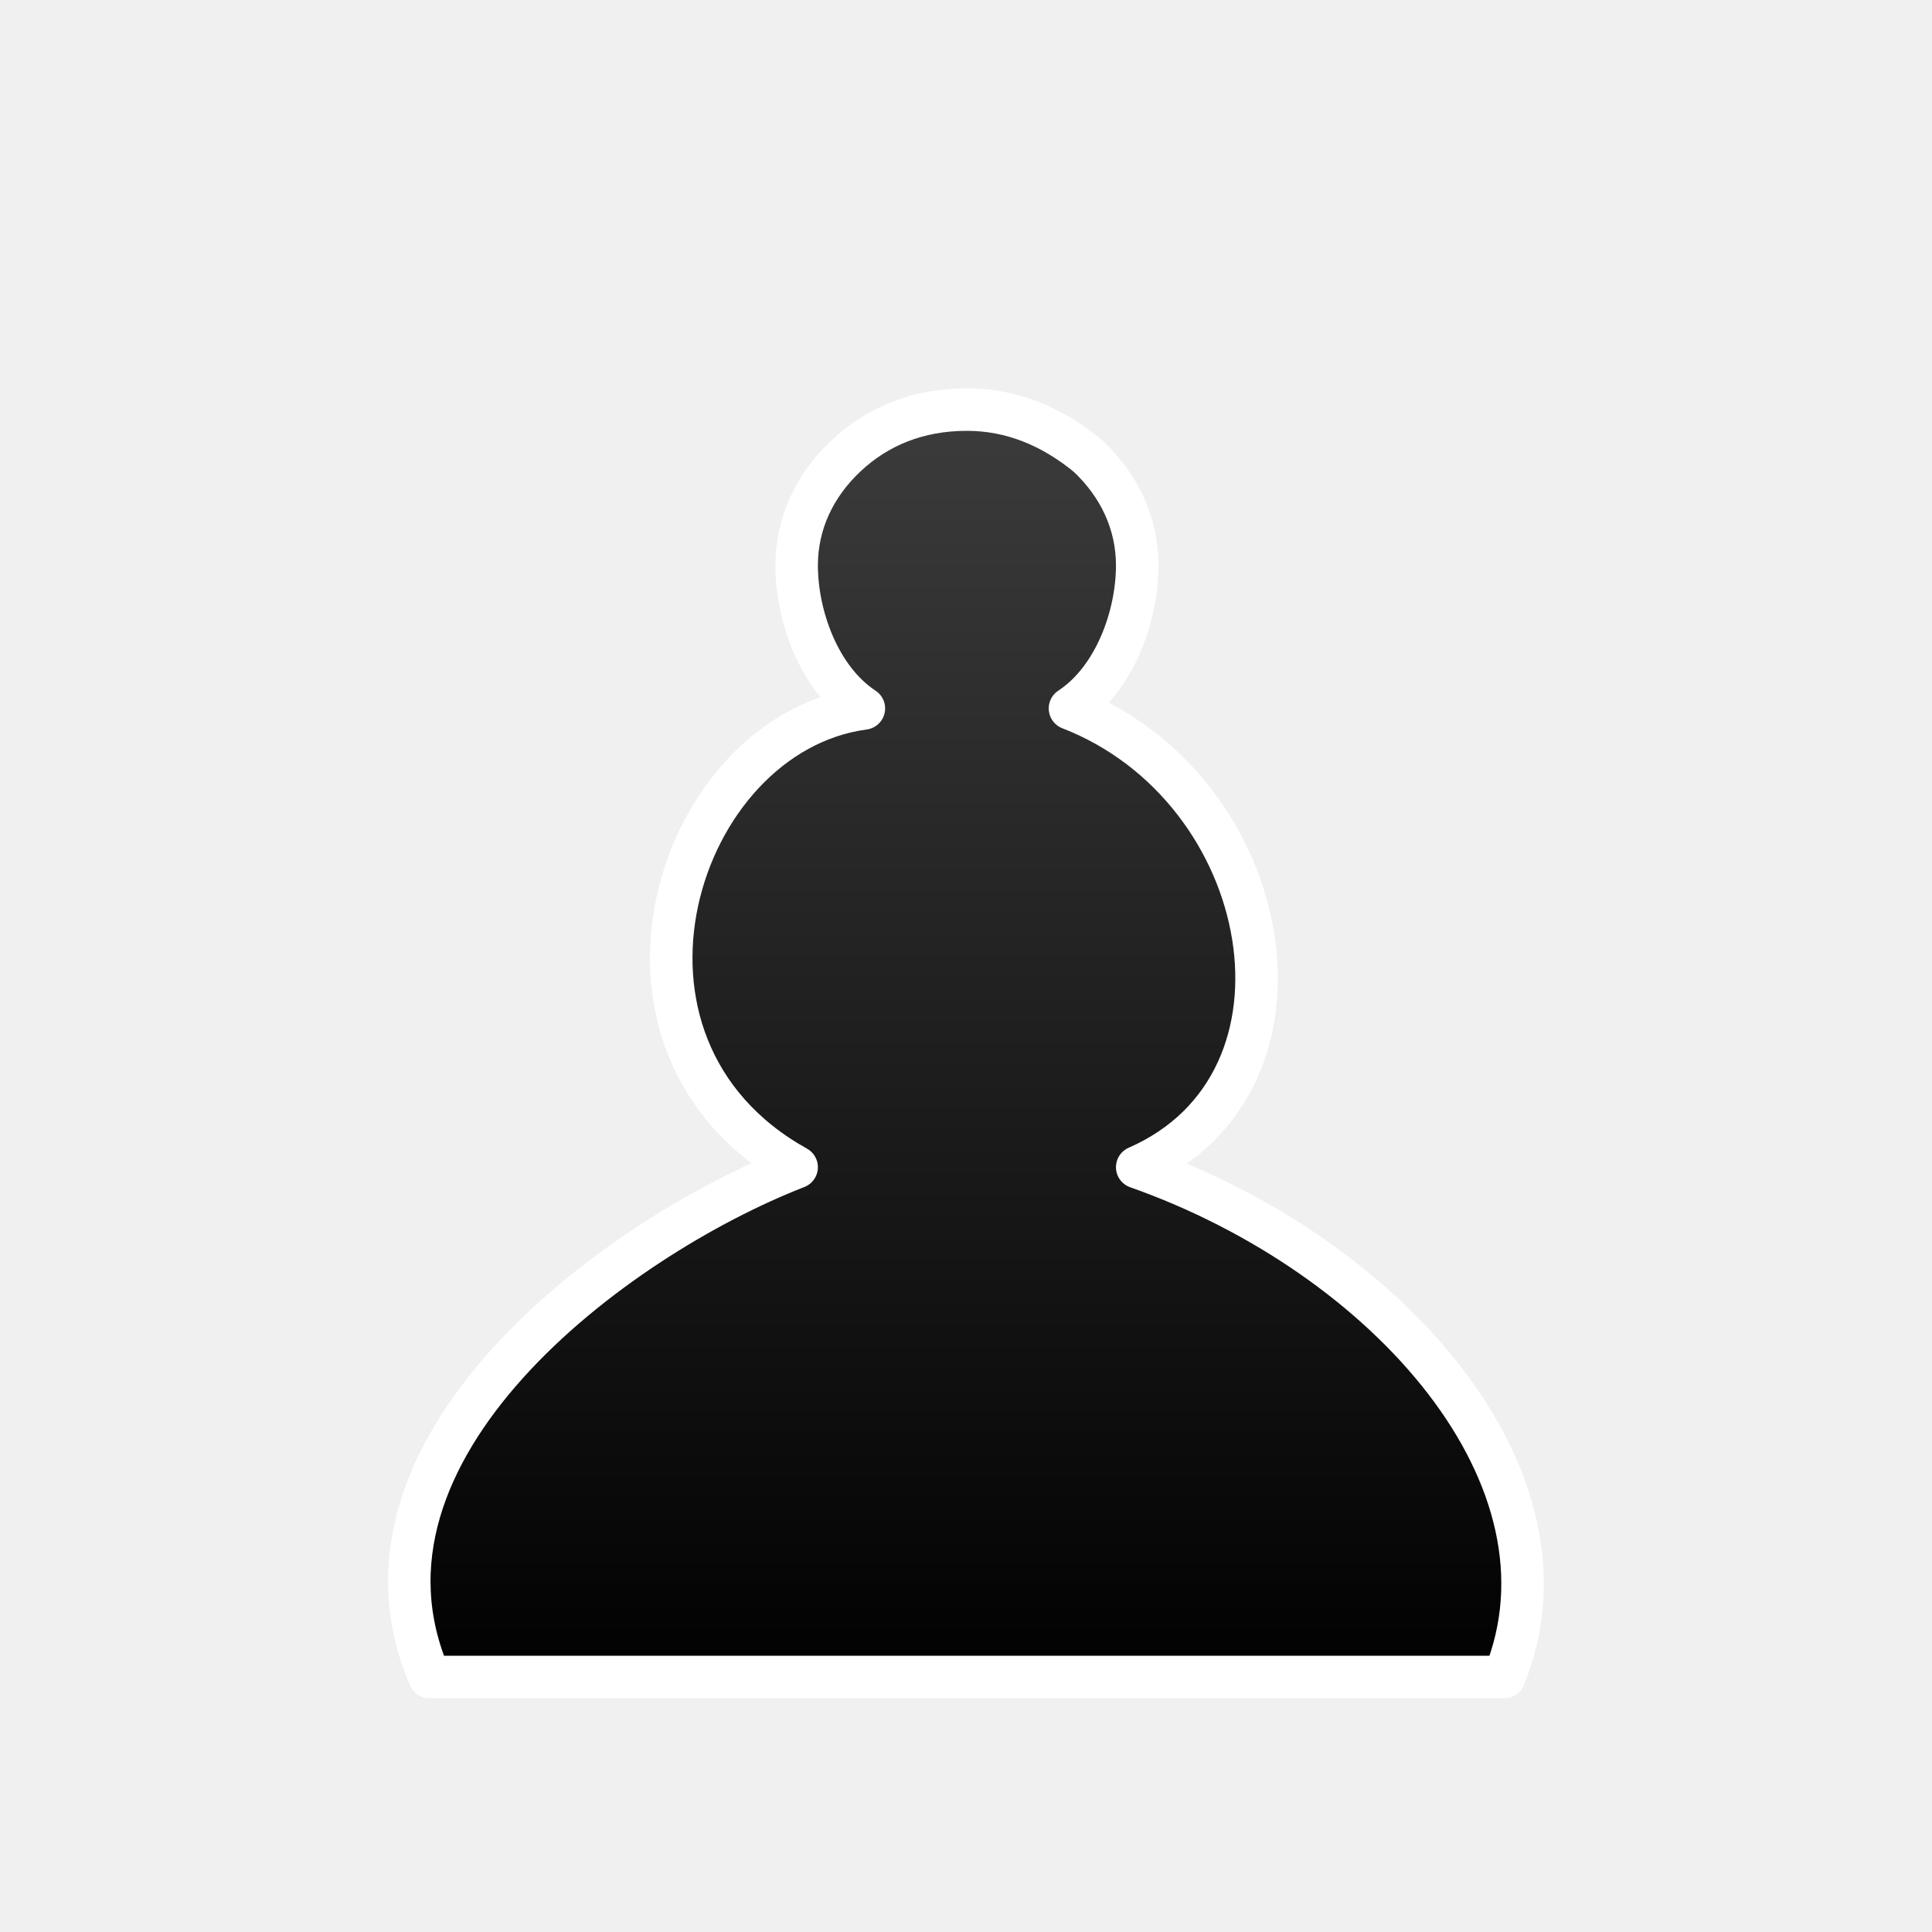
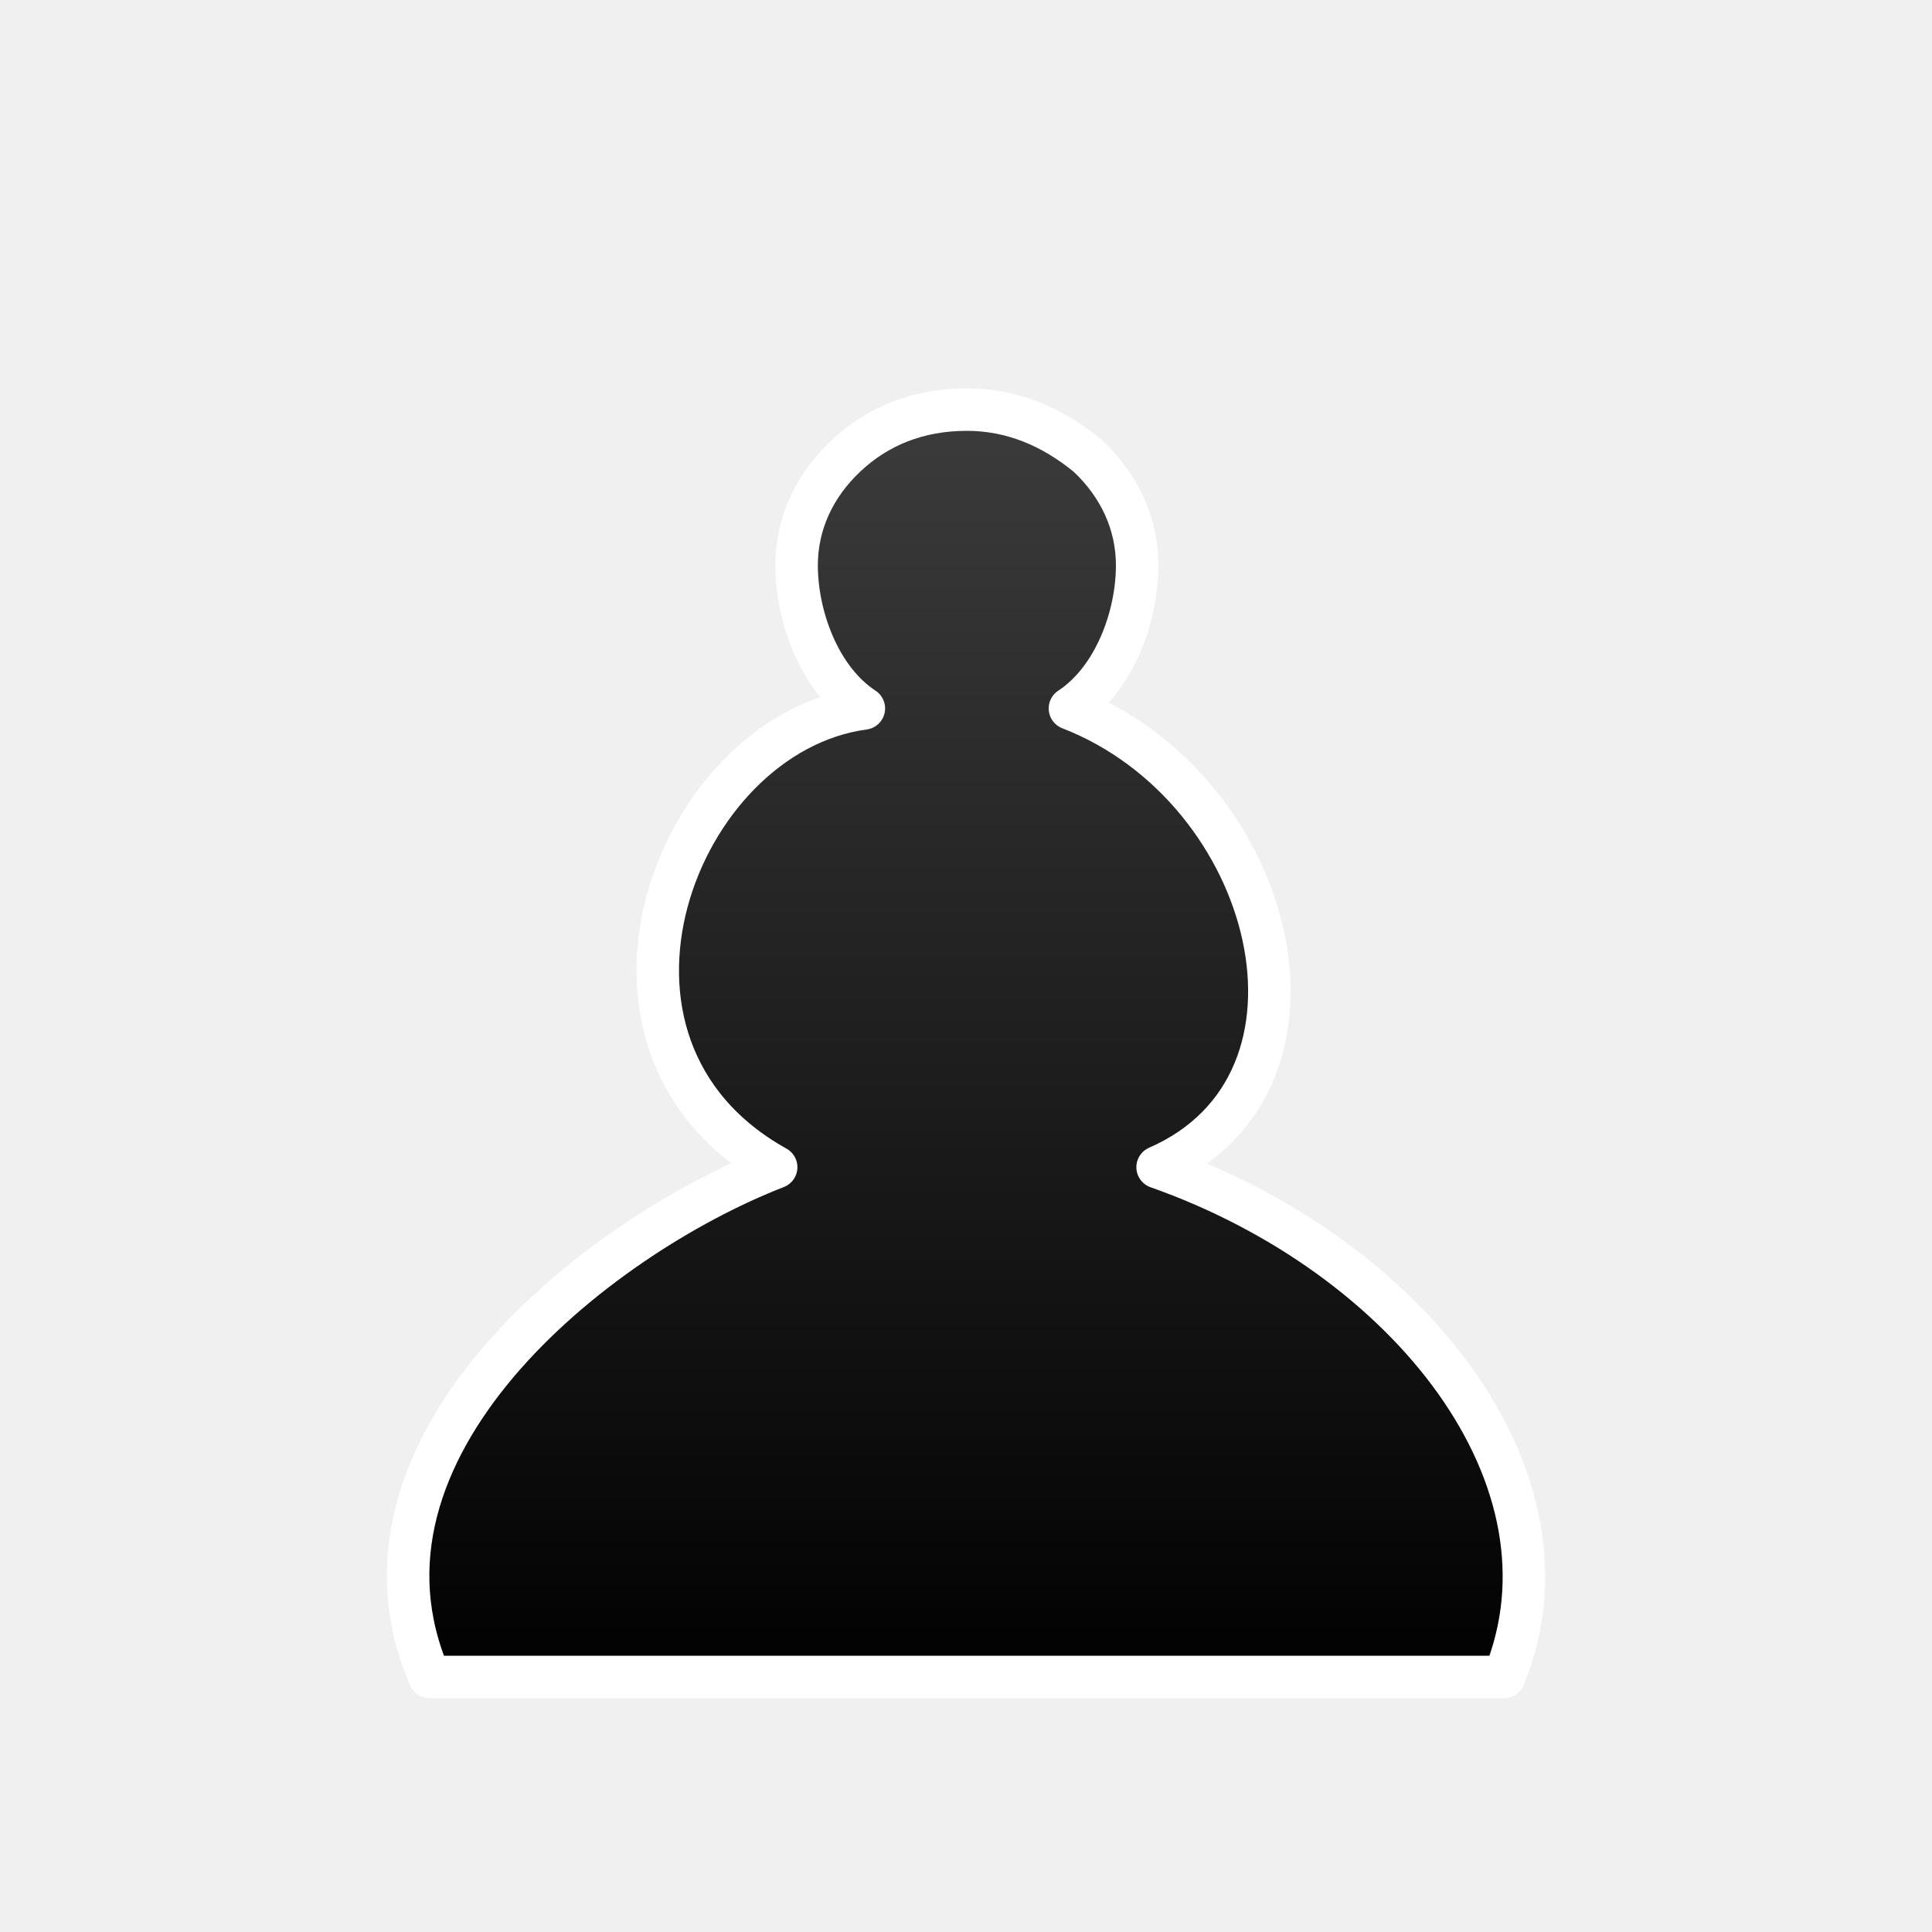
<svg xmlns="http://www.w3.org/2000/svg" width="50mm" height="50mm" clip-rule="evenodd" fill-rule="evenodd" image-rendering="optimizeQuality" shape-rendering="geometricPrecision" text-rendering="geometricPrecision" version="1.1" viewBox="0 0 50 50">
  <defs>
    <linearGradient id="linearGradient1307-5" x1="4181.6" x2="4181.6" y1="-2618.6" y2="-2496.2" gradientTransform="matrix(.27677 0 0 .27555 -1132.3 731.96)" gradientUnits="userSpaceOnUse">
      <stop stop-color="#3c3c3c" offset="0" />
-       <stop stop-color="#000000" offset="1" />
+       <stop offset="1" />
    </linearGradient>
  </defs>
-   <path class="st31" d="m25.024 43.401h-13.905c-2.551-5.885 4.743-11.341 9.498-13.194-5.683-3.161-3.131-11.219 1.74-11.873-1.16-0.763-1.74-2.393-1.74-3.701 0-1.09 0.464-2.071 1.276-2.834 0.812-0.763 1.856-1.199 3.131-1.199 1.16 0 2.204 0.436 3.131 1.199 0.812 0.763 1.276 1.744 1.276 2.834 0 1.308-0.58 2.938-1.74 3.701 5.335 2.071 6.727 9.693 1.74 11.873 6.495 2.289 11.585 8.072 9.498 13.194z" fill="url(#linearGradient1307-5)" stroke="#ffffff" stroke-linecap="square" stroke-linejoin="round" stroke-width="1.1" />
+   <path class="st31" d="m25.024 43.401h-13.905c-2.551-5.885 4.213-11.341 8.968-13.194-5.683-3.161-2.602-11.219 2.269-11.873-1.16-0.763-1.74-2.393-1.74-3.701 0-1.09 0.464-2.071 1.276-2.834 0.812-0.763 1.856-1.199 3.131-1.199 1.16 0 2.204 0.436 3.131 1.199 0.812 0.763 1.276 1.744 1.276 2.834 0 1.308-0.58 2.938-1.74 3.701 5.335 2.071 7.256 9.693 2.269 11.873 6.495 2.289 11.056 8.072 8.968 13.194z" fill="url(#linearGradient1307-5)" stroke="#fff" stroke-linecap="square" stroke-linejoin="round" stroke-width="1.1" />
</svg>
